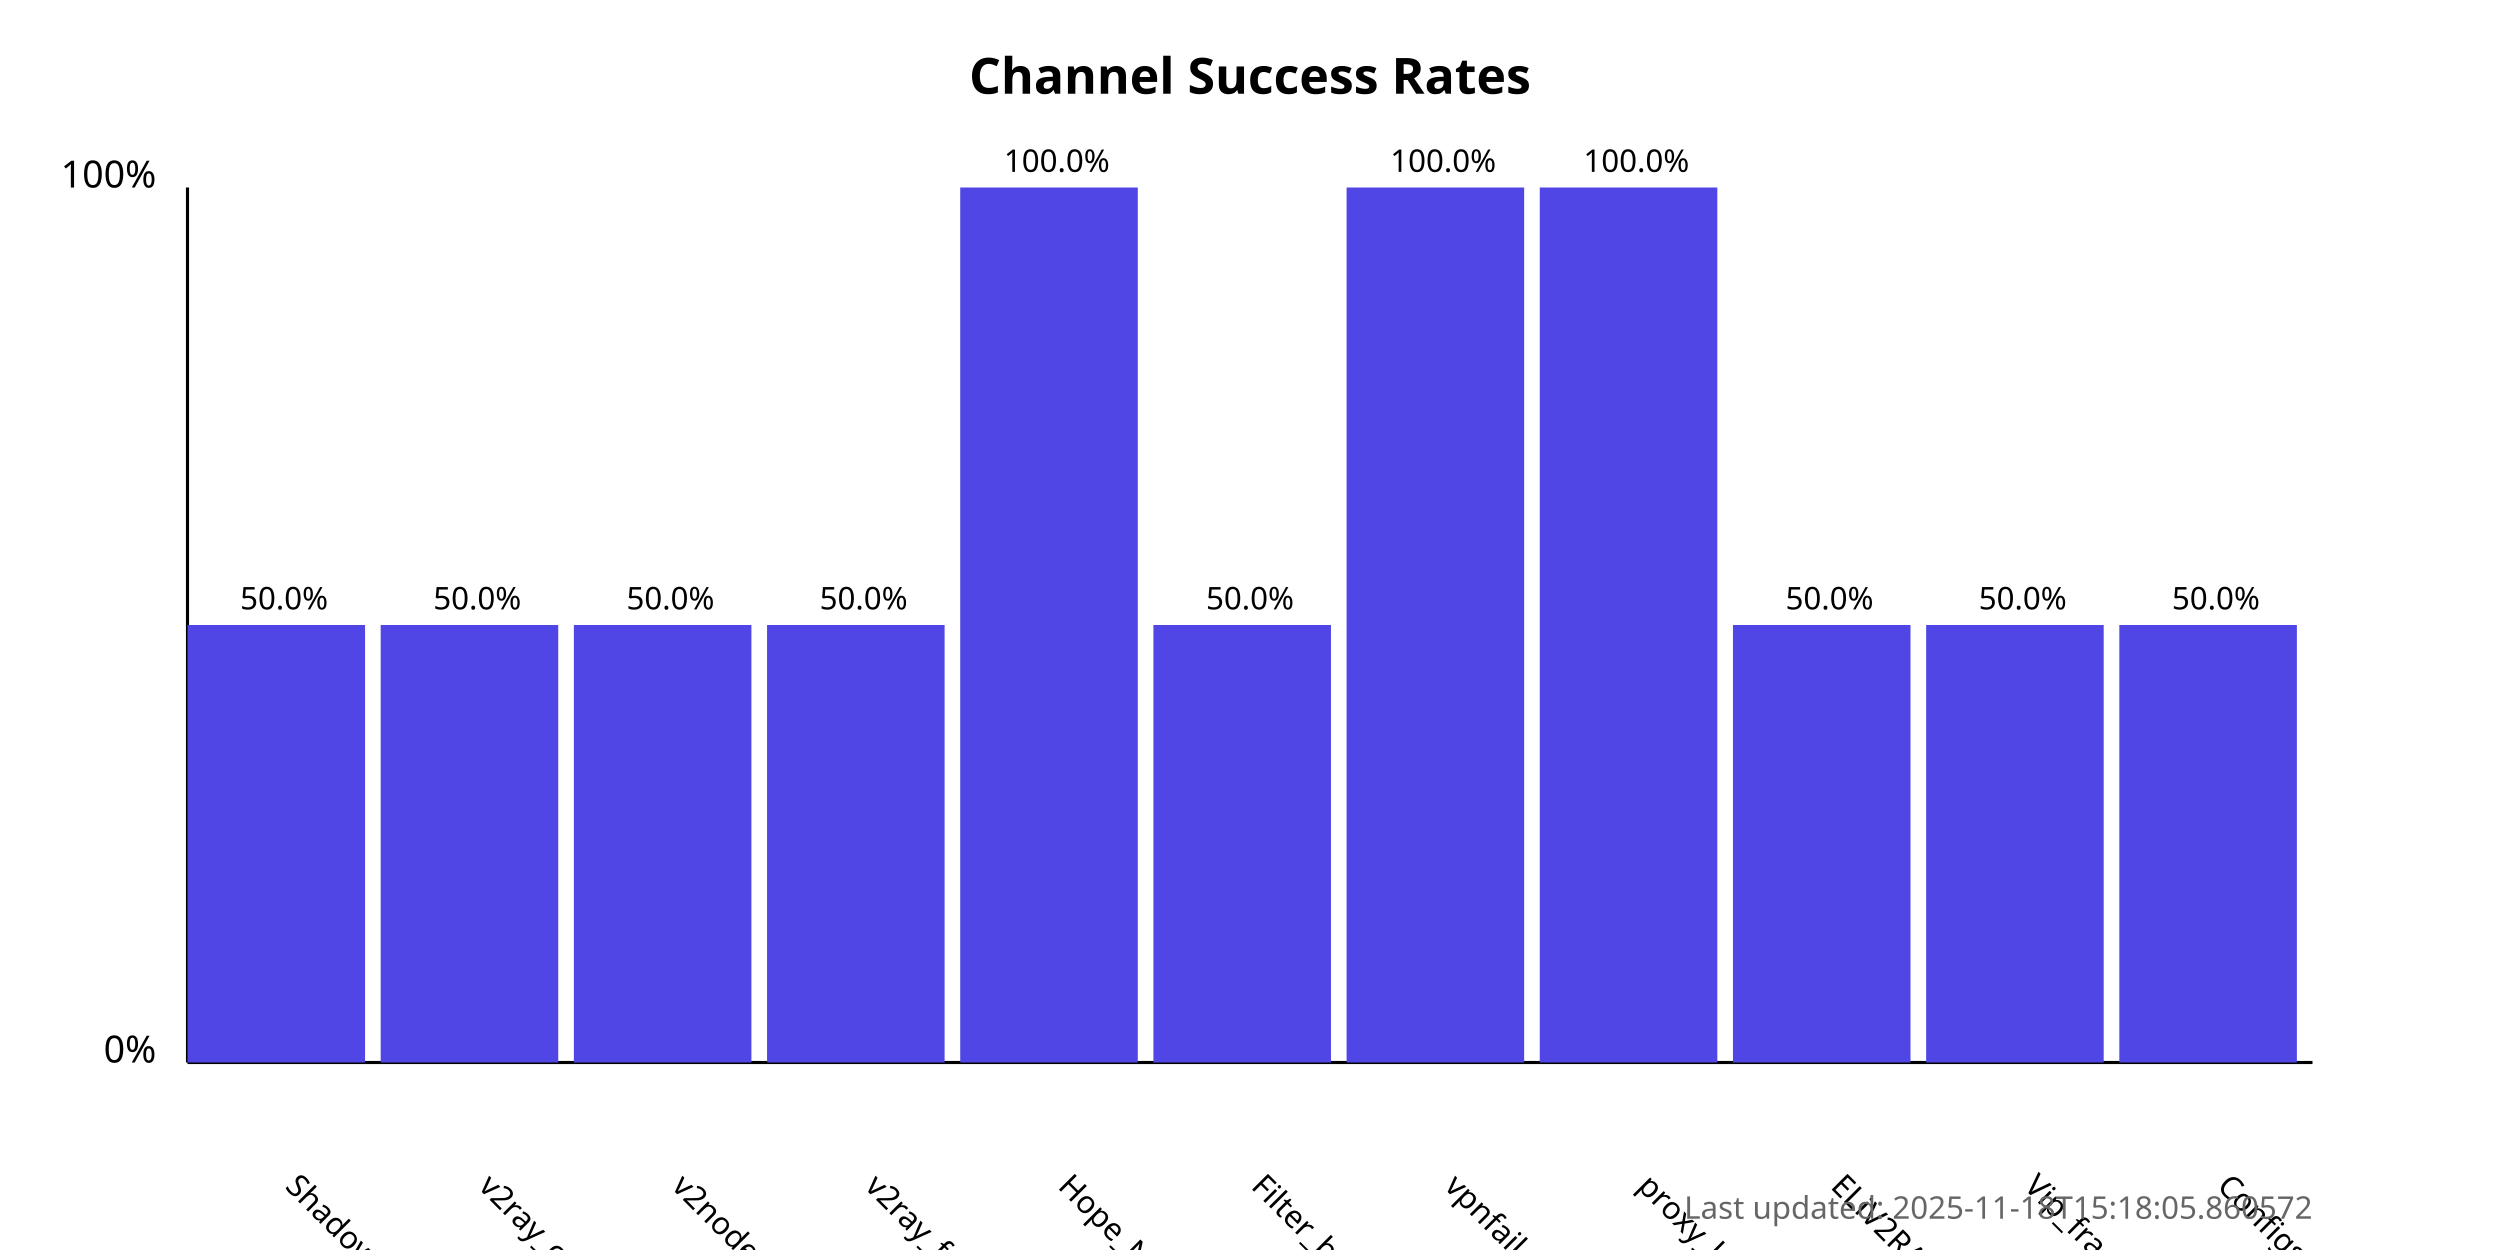
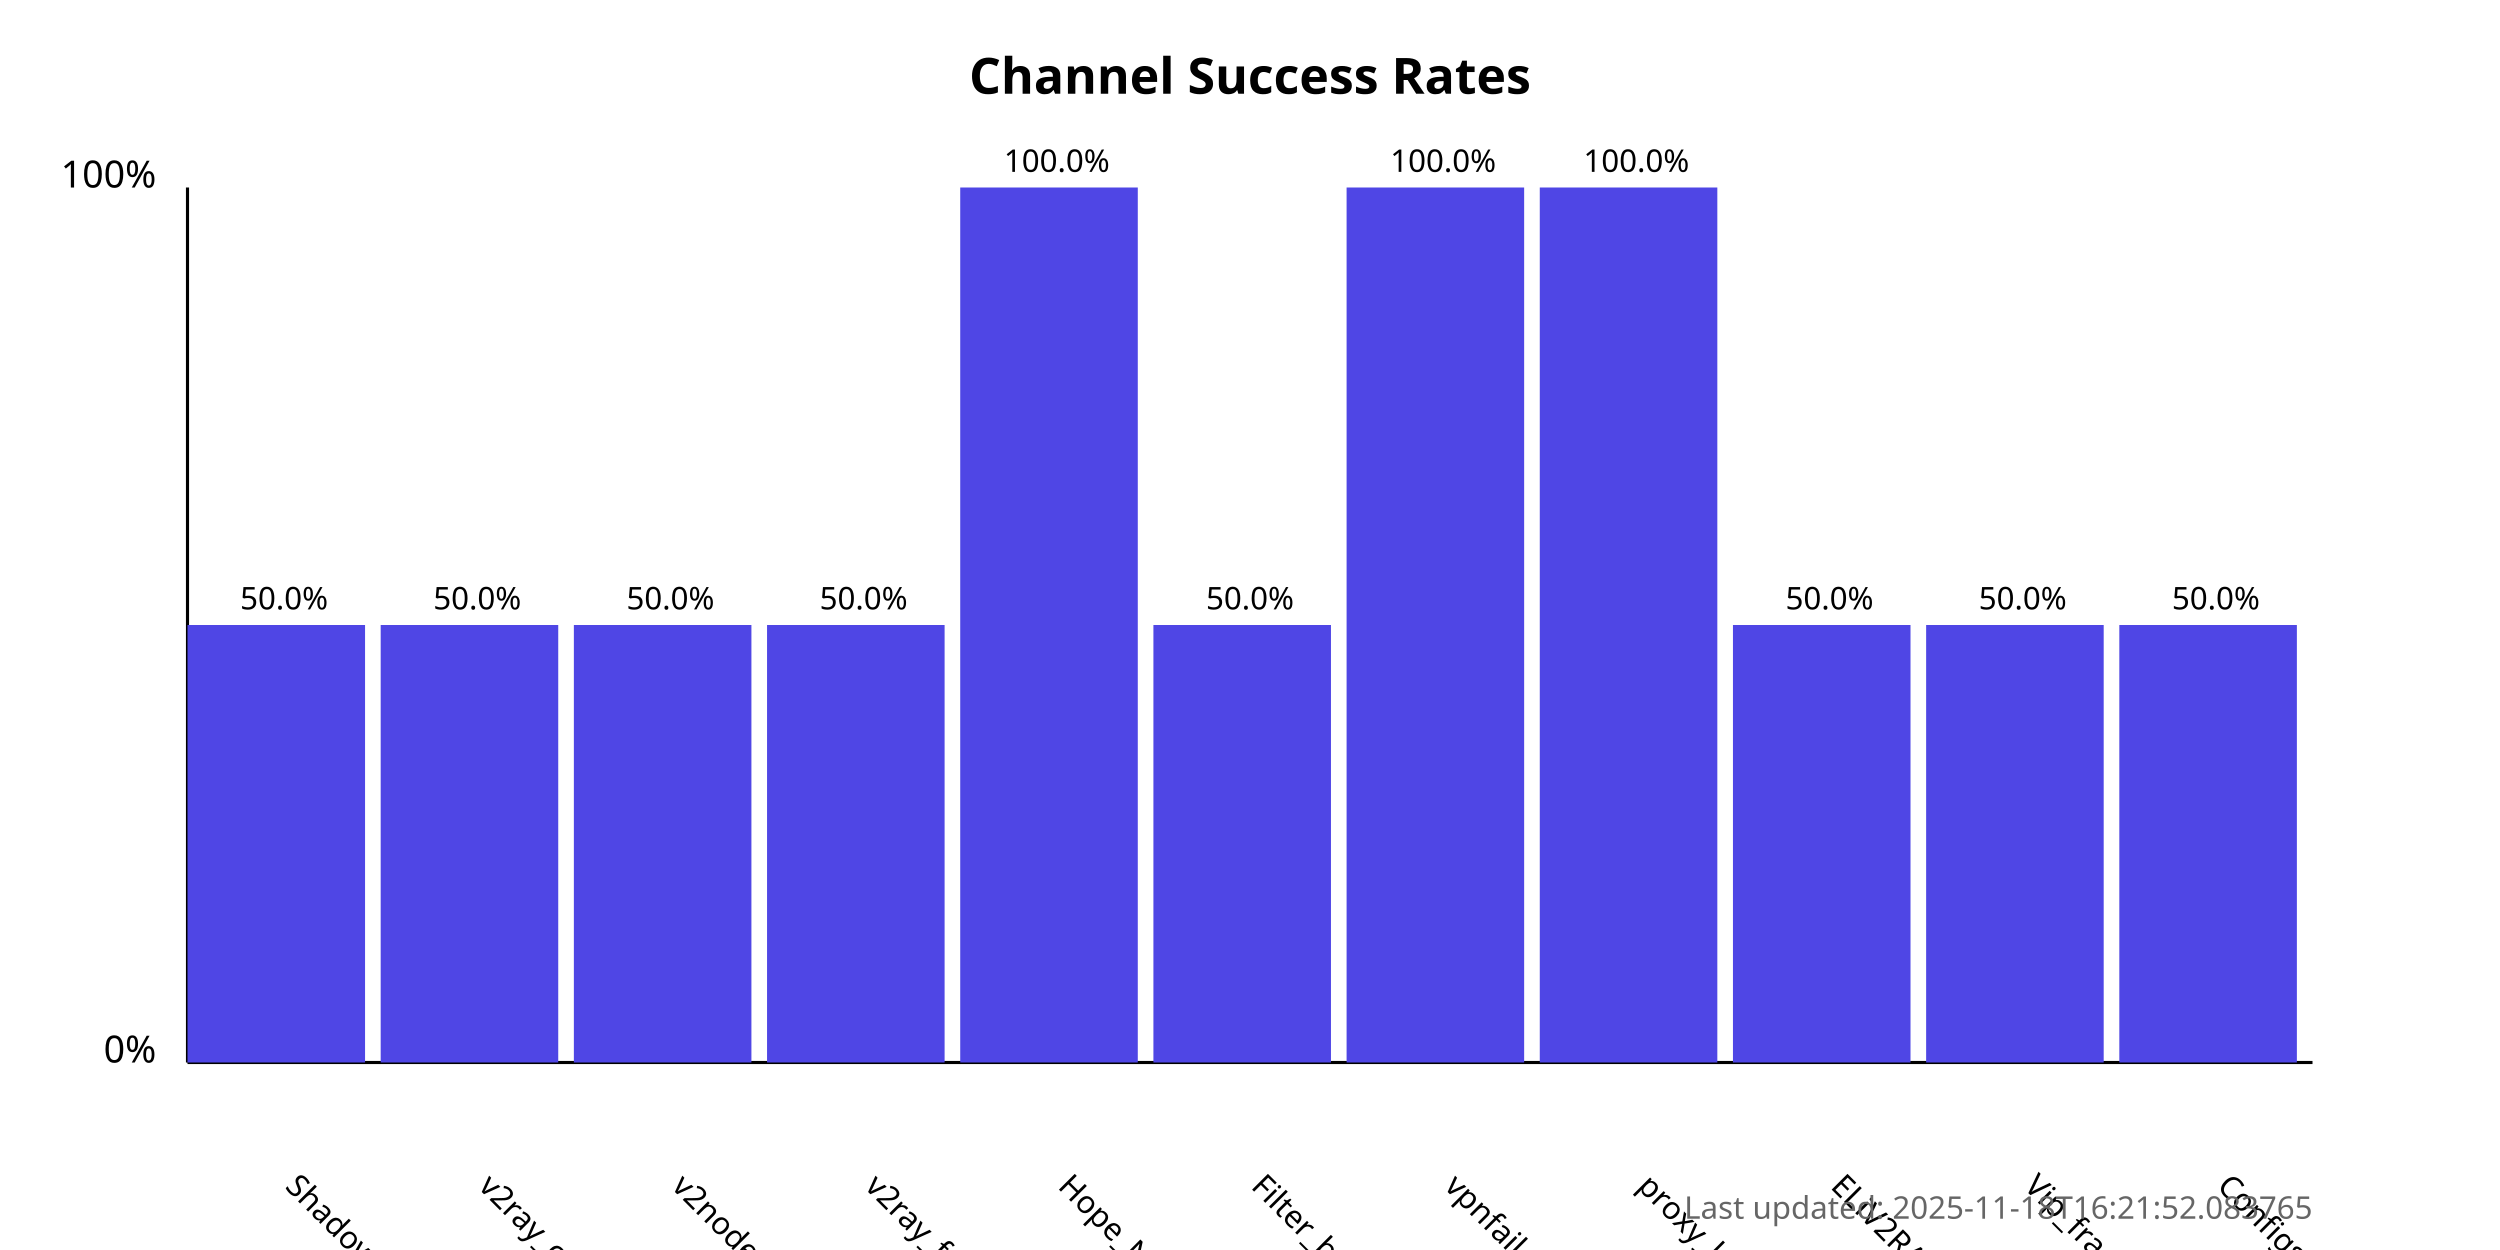
<svg xmlns="http://www.w3.org/2000/svg" width="800" height="400">
  <style>
            .chart-title { font: bold 16px sans-serif; }
            .axis-label { font: 12px sans-serif; }
            .tick-label { font: 10px sans-serif; }
            .bar { fill: #4f46e5; }
            .bar:hover { fill: #6366f1; }
            .timestamp { font: 10px sans-serif; fill: #666; }
        </style>
  <text x="400.0" y="30" text-anchor="middle" class="chart-title">
            Channel Success Rates
        </text>
  <line x1="60" y1="340" x2="60" y2="60" stroke="black" stroke-width="1" />
  <line x1="60" y1="340" x2="740" y2="340" stroke="black" stroke-width="1" />
  <text x="50" y="340" text-anchor="end" class="axis-label">0%</text>
  <text x="50" y="60" text-anchor="end" class="axis-label">100%</text>
  <g>
    <rect x="60" y="200.0" width="56.818" height="140.0" class="bar" />
    <text x="90.909" y="380" transform="rotate(45, 90.90909, 380)" text-anchor="start" class="tick-label">
                ShadowProxy66
            </text>
    <text x="90.909" y="195.0" text-anchor="middle" class="tick-label">
                50.0%
            </text>
  </g>
  <g>
    <rect x="121.818" y="200.0" width="56.818" height="140.0" class="bar" />
    <text x="152.727" y="380" transform="rotate(45, 152.7273, 380)" text-anchor="start" class="tick-label">
                v2ray_configs_pool
            </text>
    <text x="152.727" y="195.0" text-anchor="middle" class="tick-label">
                50.0%
            </text>
  </g>
  <g>
    <rect x="183.636" y="200.0" width="56.818" height="140.0" class="bar" />
    <text x="214.545" y="380" transform="rotate(45, 214.5455, 380)" text-anchor="start" class="tick-label">
                v2nodes
            </text>
    <text x="214.545" y="195.0" text-anchor="middle" class="tick-label">
                50.0%
            </text>
  </g>
  <g>
    <rect x="245.455" y="200.0" width="56.818" height="140.0" class="bar" />
    <text x="276.364" y="380" transform="rotate(45, 276.3636, 380)" text-anchor="start" class="tick-label">
                v2ray_free_conf
            </text>
    <text x="276.364" y="195.0" text-anchor="middle" class="tick-label">
                50.0%
            </text>
  </g>
  <g>
    <rect x="307.273" y="60.0" width="56.818" height="280.0" class="bar" />
    <text x="338.182" y="380" transform="rotate(45, 338.1818, 380)" text-anchor="start" class="tick-label">
                Hope_Net
            </text>
    <text x="338.182" y="55.0" text-anchor="middle" class="tick-label">
                100.0%
            </text>
  </g>
  <g>
    <rect x="369.091" y="200.0" width="56.818" height="140.0" class="bar" />
    <text x="400.0" y="380" transform="rotate(45, 400.0, 380)" text-anchor="start" class="tick-label">
                Filter_breaker
            </text>
    <text x="400.0" y="195.0" text-anchor="middle" class="tick-label">
                50.0%
            </text>
  </g>
  <g>
    <rect x="430.909" y="60.0" width="56.818" height="280.0" class="bar" />
    <text x="461.818" y="380" transform="rotate(45, 461.8182, 380)" text-anchor="start" class="tick-label">
                vpnfail_vless
            </text>
    <text x="461.818" y="55.0" text-anchor="middle" class="tick-label">
                100.0%
            </text>
  </g>
  <g>
    <rect x="492.727" y="60.0" width="56.818" height="280.0" class="bar" />
    <text x="523.636" y="380" transform="rotate(45, 523.6364, 380)" text-anchor="start" class="tick-label">
                proxy_kafee
            </text>
    <text x="523.636" y="55.0" text-anchor="middle" class="tick-label">
                100.0%
            </text>
  </g>
  <g>
    <rect x="554.545" y="200.0" width="56.818" height="140.0" class="bar" />
    <text x="585.455" y="380" transform="rotate(45, 585.4545, 380)" text-anchor="start" class="tick-label">
                ELiV2RAY
            </text>
    <text x="585.455" y="195.0" text-anchor="middle" class="tick-label">
                50.0%
            </text>
  </g>
  <g>
    <rect x="616.364" y="200.0" width="56.818" height="140.0" class="bar" />
    <text x="647.273" y="380" transform="rotate(45, 647.2727, 380)" text-anchor="start" class="tick-label">
                Vip_fragment_v2ray
            </text>
    <text x="647.273" y="195.0" text-anchor="middle" class="tick-label">
                50.0%
            </text>
  </g>
  <g>
    <rect x="678.182" y="200.0" width="56.818" height="140.0" class="bar" />
    <text x="709.091" y="380" transform="rotate(45, 709.0909, 380)" text-anchor="start" class="tick-label">
                ConfigsHubPlus
            </text>
    <text x="709.091" y="195.0" text-anchor="middle" class="tick-label">
                50.0%
            </text>
  </g>
  <text x="740" y="390" text-anchor="end" class="timestamp">
-             Last updated: 2025-11-18T15:18:05.860572
+             Last updated: 2025-11-18T16:21:52.083765
        </text>
</svg>
